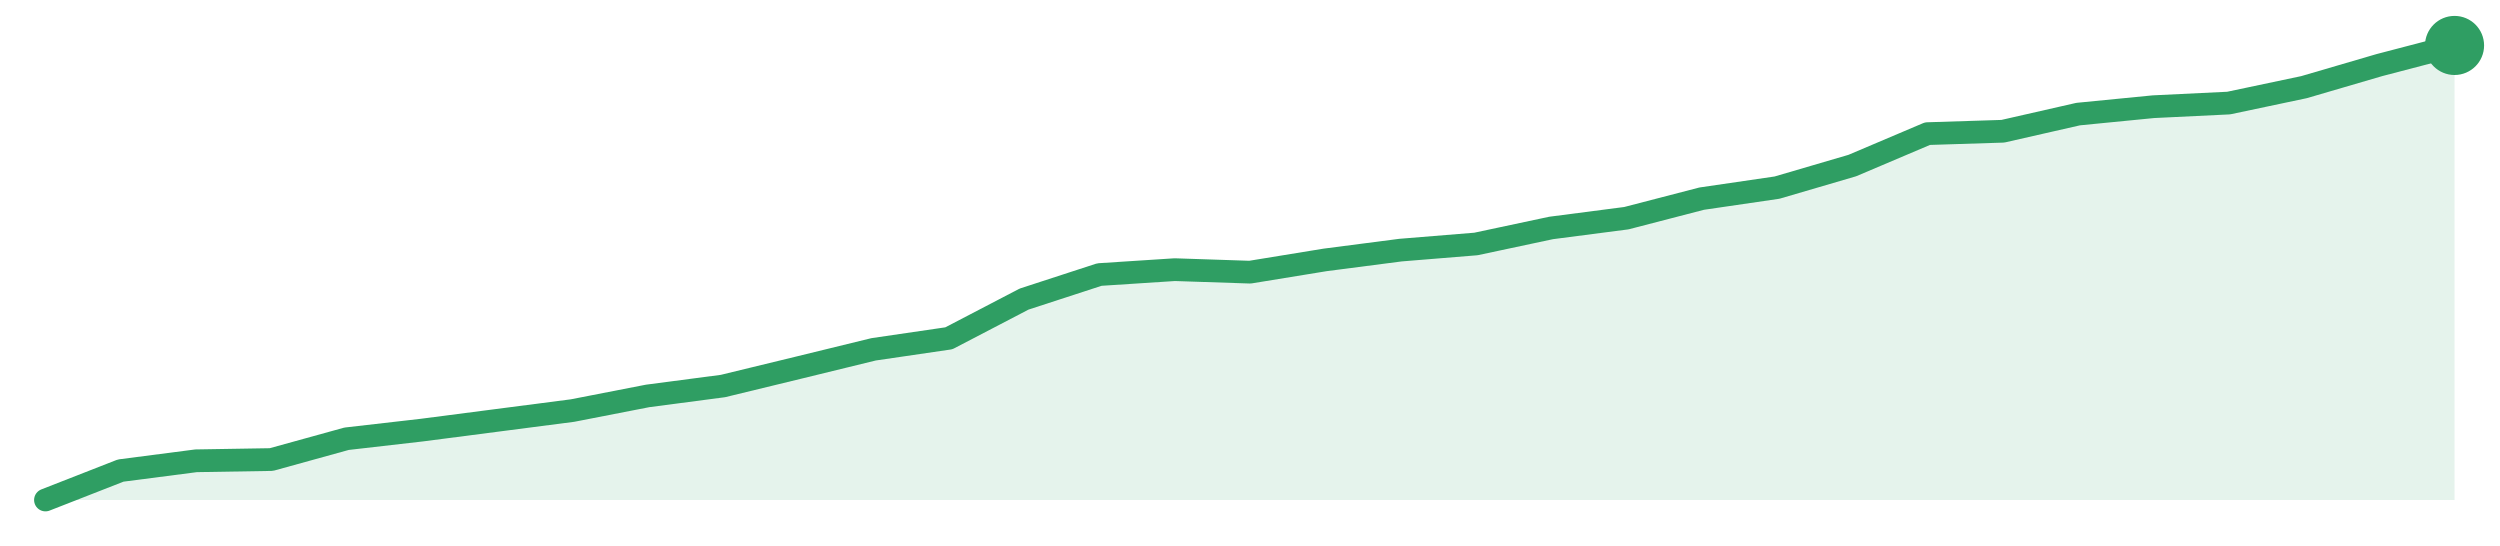
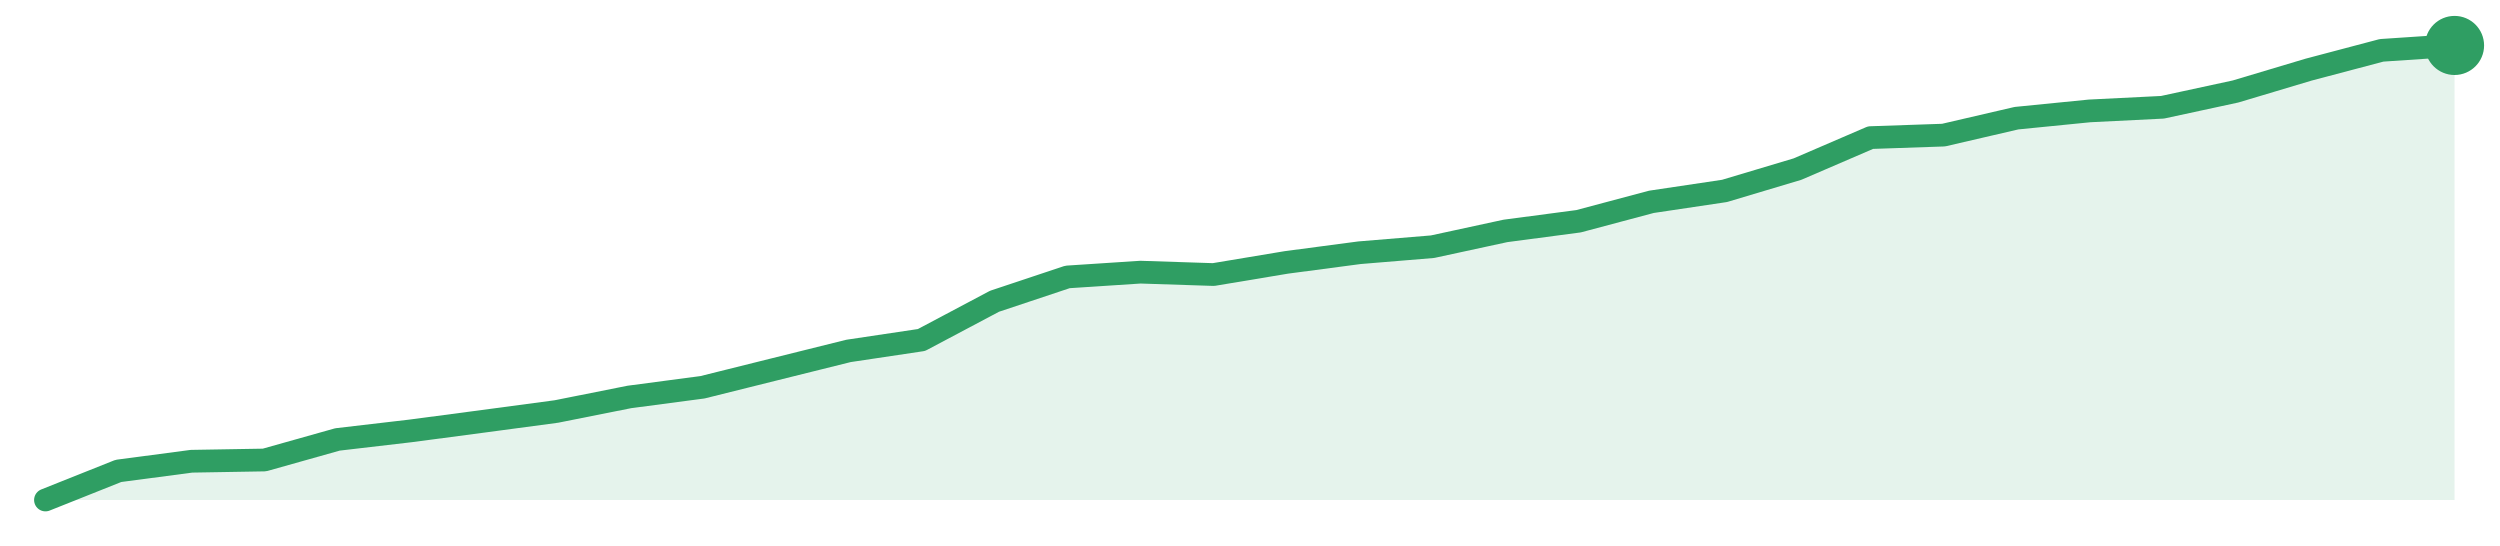
<svg xmlns="http://www.w3.org/2000/svg" width="220" height="48" viewBox="0 0 220 48" role="img" aria-label="trend">
-   <path d="M4.0,44.0 L4.0,44.0 L10.62,41.41 L17.25,40.55 L23.88,40.44 L30.5,38.61 L37.12,37.85 L43.75,36.99 L50.38,36.13 L57.0,34.84 L63.62,33.97 L70.25,32.36 L76.88,30.74 L83.5,29.77 L90.12,26.32 L96.75,24.16 L103.38,23.73 L110.0,23.95 L116.62,22.87 L123.25,22.01 L129.88,21.47 L136.5,20.06 L143.12,19.2 L149.75,17.48 L156.38,16.51 L163.0,14.57 L169.62,11.76 L176.25,11.55 L182.88,10.04 L189.5,9.39 L196.12,9.07 L202.75,7.67 L209.38,5.73 L216.0,4.0 L216.0,44.0 Z" fill="#2f9e631f" />
-   <path d="M4.0,44.0 L10.62,41.41 L17.25,40.55 L23.88,40.44 L30.5,38.61 L37.12,37.85 L43.75,36.99 L50.38,36.13 L57.0,34.84 L63.62,33.97 L70.25,32.36 L76.88,30.74 L83.5,29.77 L90.12,26.32 L96.75,24.16 L103.38,23.73 L110.0,23.95 L116.62,22.87 L123.25,22.01 L129.88,21.47 L136.5,20.06 L143.12,19.2 L149.75,17.48 L156.38,16.51 L163.0,14.57 L169.62,11.76 L176.25,11.55 L182.88,10.04 L189.5,9.39 L196.12,9.07 L202.75,7.67 L209.38,5.73 L216.0,4.0" fill="none" stroke="#2f9e63" stroke-width="2" stroke-linejoin="round" stroke-linecap="round" />
+   <path d="M4.0,44.0 L4.0,44.0 L10.42,41.44 L16.85,40.59 L23.27,40.48 L29.7,38.67 L36.12,37.92 L42.55,37.07 L48.97,36.21 L55.39,34.93 L61.82,34.08 L68.24,32.48 L74.67,30.88 L81.09,29.92 L87.52,26.51 L93.94,24.37 L100.36,23.95 L106.79,24.16 L113.21,23.09 L119.64,22.24 L126.06,21.71 L132.48,20.32 L138.91,19.47 L145.33,17.76 L151.76,16.8 L158.18,14.88 L164.61,12.11 L171.03,11.89 L177.45,10.4 L183.88,9.76 L190.3,9.44 L196.73,8.05 L203.15,6.13 L209.58,4.43 L216.0,4.0 L216.0,44.0 Z" fill="#2f9e631f" />
+   <path d="M4.0,44.0 L10.42,41.44 L16.85,40.59 L23.27,40.48 L29.7,38.67 L36.12,37.92 L42.55,37.07 L48.97,36.21 L55.39,34.93 L61.82,34.08 L68.24,32.48 L74.67,30.88 L81.09,29.92 L87.52,26.51 L93.94,24.37 L100.36,23.95 L106.79,24.16 L113.21,23.09 L119.64,22.24 L126.06,21.71 L132.48,20.32 L138.91,19.47 L145.33,17.76 L151.76,16.8 L158.18,14.88 L164.61,12.11 L171.03,11.89 L177.45,10.4 L183.88,9.76 L190.3,9.44 L196.73,8.05 L203.15,6.13 L209.58,4.43 L216.0,4.0" fill="none" stroke="#2f9e63" stroke-width="2" stroke-linejoin="round" stroke-linecap="round" />
  <circle cx="216.0" cy="4.0" r="2.6" fill="#2f9e63" />
</svg>
